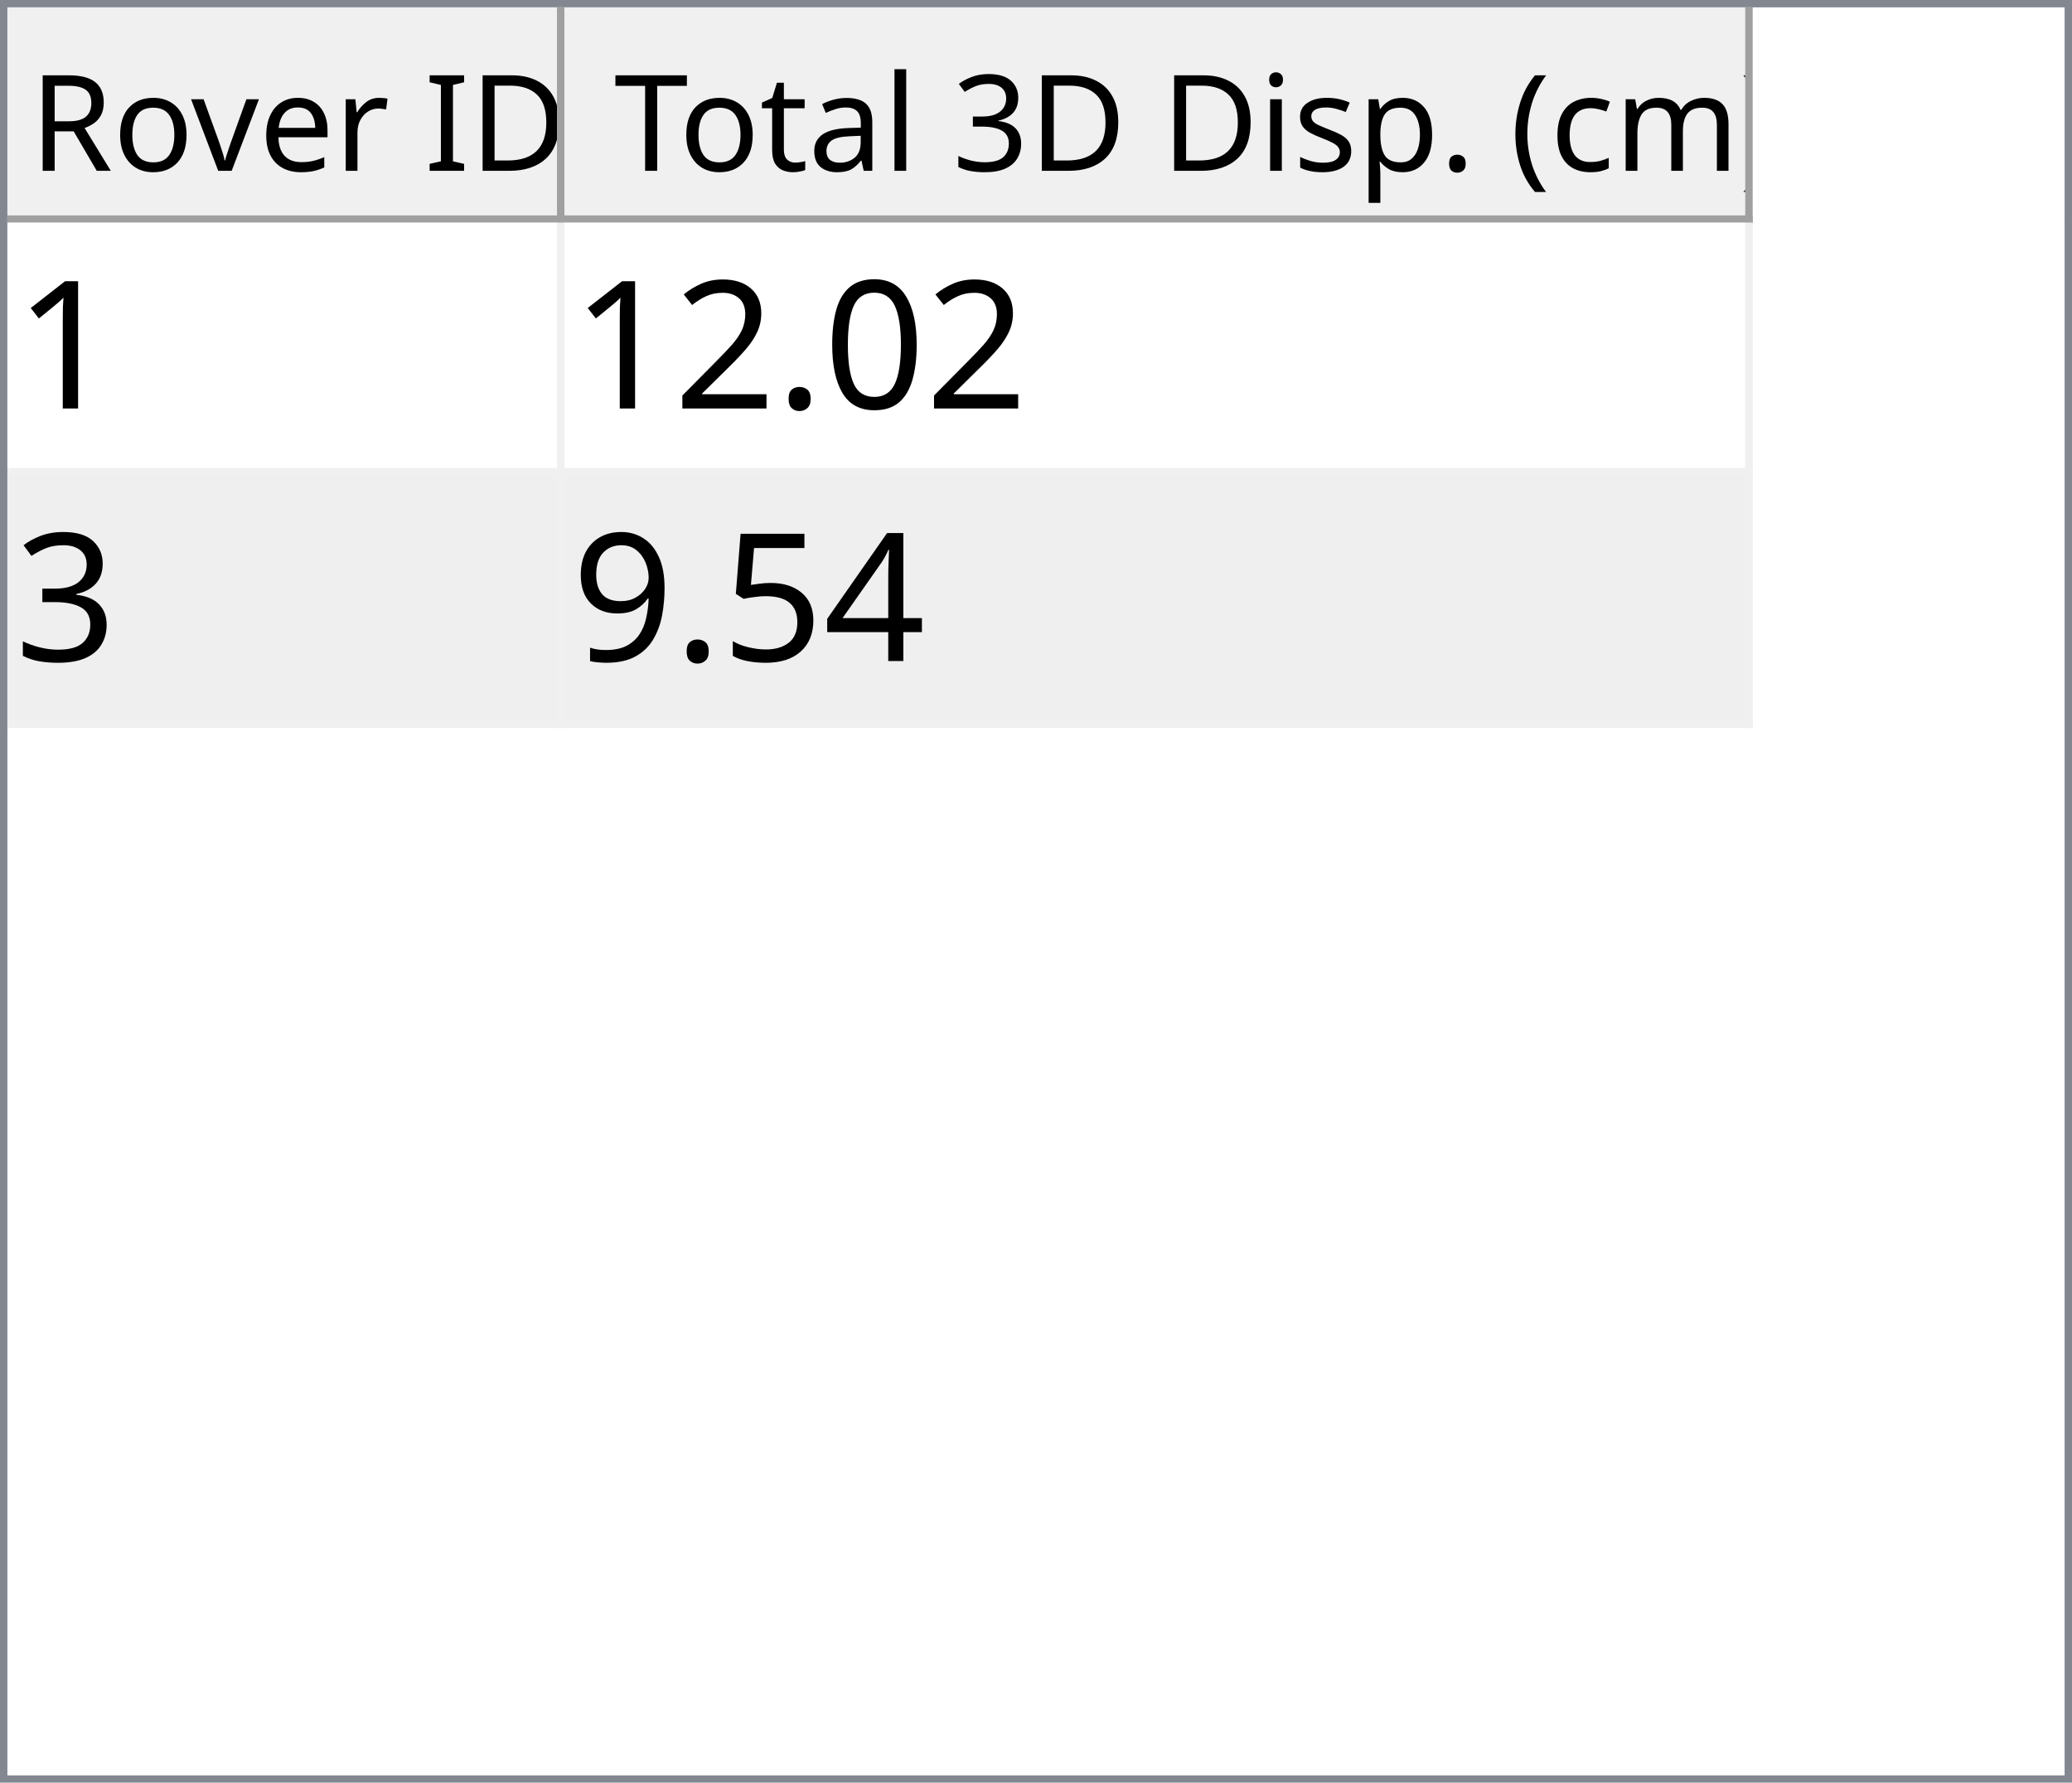
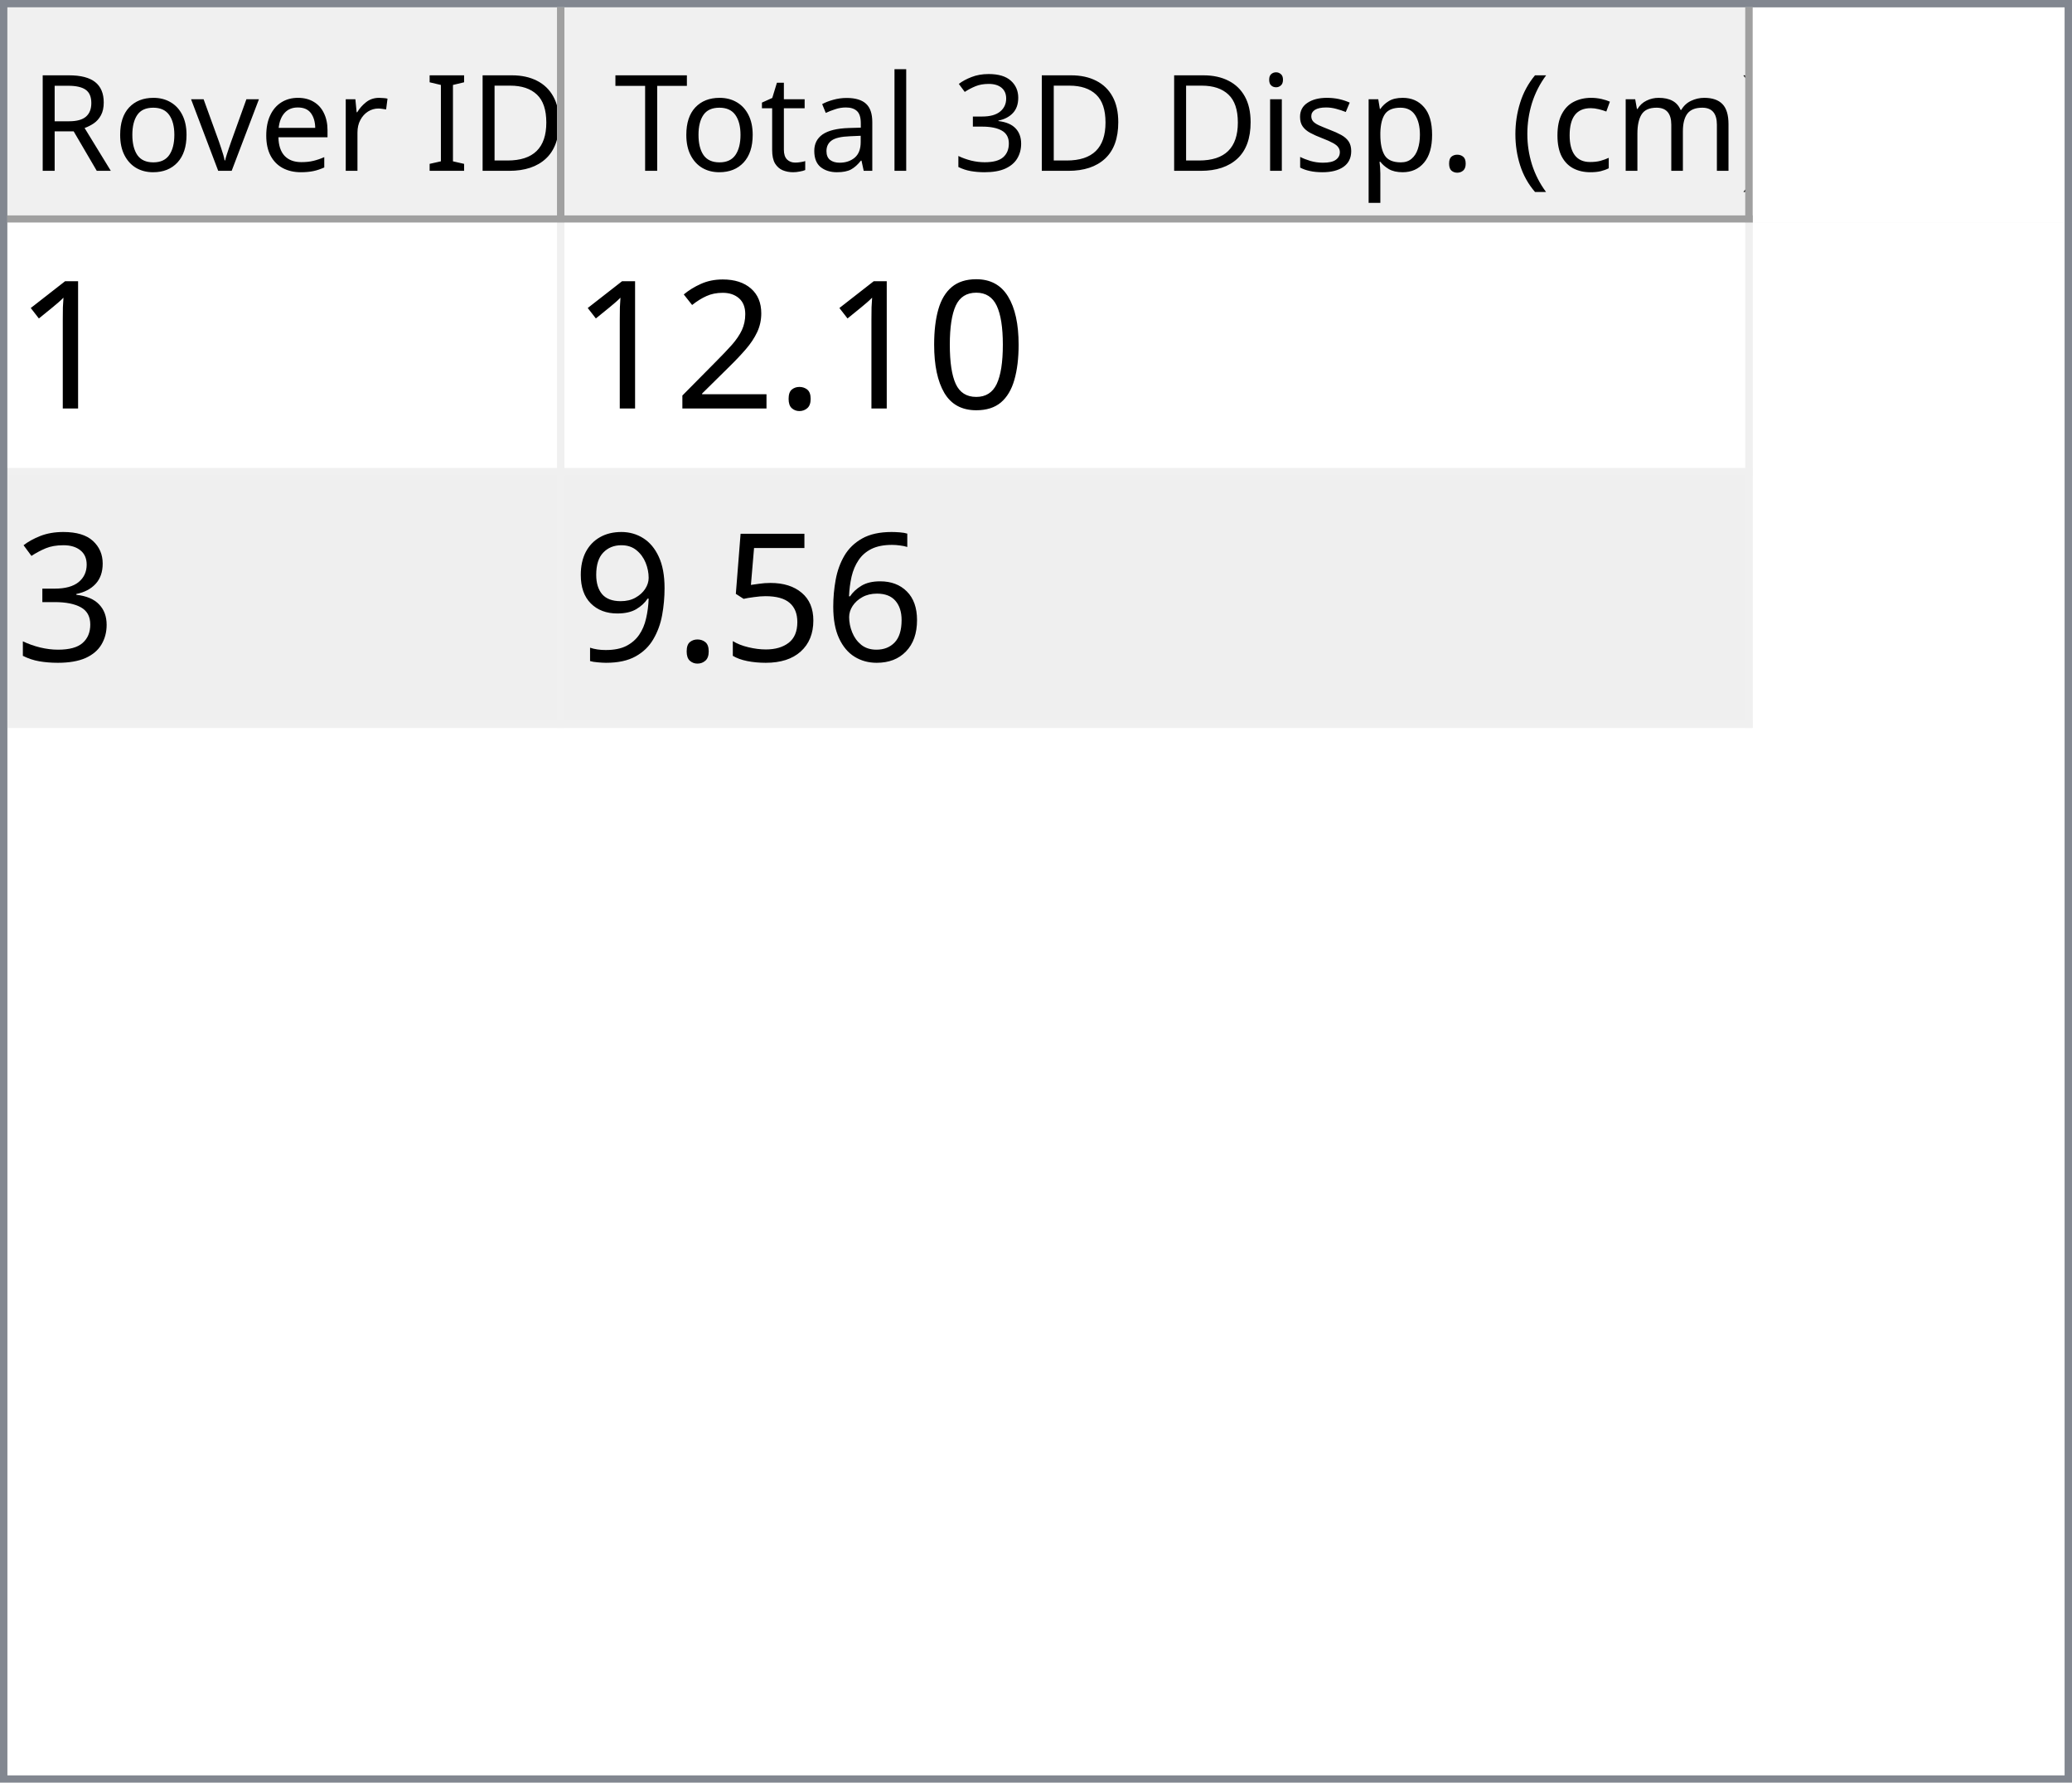
<svg xmlns="http://www.w3.org/2000/svg" style="fill-opacity:1; color-rendering:auto; color-interpolation:auto; text-rendering:auto; stroke:black; stroke-linecap:square; stroke-miterlimit:10; shape-rendering:auto; stroke-opacity:1; fill:black; stroke-dasharray:none; font-weight:normal; stroke-width:1; font-family:'Dialog'; font-style:normal; stroke-linejoin:miter; font-size:12px; stroke-dashoffset:0; image-rendering:auto;" width="279" height="240">
  <defs id="genericDefs" />
  <g>
    <defs id="defs1">
      <clipPath clipPathUnits="userSpaceOnUse" id="clipPath1">
        <path d="M0 0 L279 0 L279 240 L0 240 L0 0 Z" />
      </clipPath>
      <clipPath clipPathUnits="userSpaceOnUse" id="clipPath2">
        <path d="M0 0 L0 240 L279 240 L279 0 Z" />
      </clipPath>
      <clipPath clipPathUnits="userSpaceOnUse" id="clipPath3">
        <path d="M0 0 L0 29 L277 29 L277 0 Z" />
      </clipPath>
      <clipPath clipPathUnits="userSpaceOnUse" id="clipPath4">
        <path d="M0 0 L0 29 L75 29 L75 0 Z" />
      </clipPath>
      <clipPath clipPathUnits="userSpaceOnUse" id="clipPath5">
        <path d="M1 1 L1 28 L74 28 L74 1 Z" />
      </clipPath>
      <clipPath clipPathUnits="userSpaceOnUse" id="clipPath6">
        <path d="M0 0 L0 27 L73 27 L73 0 Z" />
      </clipPath>
      <clipPath clipPathUnits="userSpaceOnUse" id="clipPath7">
        <path d="M-0.5 -0.5 L-0.5 28.5 L74.5 28.5 L74.5 -0.5 Z" />
      </clipPath>
      <clipPath clipPathUnits="userSpaceOnUse" id="clipPath8">
        <path d="M0 0 L0 29 L160 29 L160 0 Z" />
      </clipPath>
      <clipPath clipPathUnits="userSpaceOnUse" id="clipPath9">
        <path d="M1 1 L1 28 L159 28 L159 1 Z" />
      </clipPath>
      <clipPath clipPathUnits="userSpaceOnUse" id="clipPath10">
        <path d="M0 0 L0 27 L158 27 L158 0 Z" />
      </clipPath>
      <clipPath clipPathUnits="userSpaceOnUse" id="clipPath11">
        <path d="M-0.5 -0.5 L-0.5 28.5 L159.5 28.5 L159.5 -0.5 Z" />
      </clipPath>
      <clipPath clipPathUnits="userSpaceOnUse" id="clipPath12">
        <path d="M0 0 L0 209 L277 209 L277 0 Z" />
      </clipPath>
      <clipPath clipPathUnits="userSpaceOnUse" id="clipPath13">
        <path d="M0 0 L0 68 L235 68 L235 0 Z" />
      </clipPath>
      <clipPath clipPathUnits="userSpaceOnUse" id="clipPath14">
        <path d="M-0.5 -0.5 L-0.5 67.5 L234.5 67.5 L234.5 -0.5 Z" />
      </clipPath>
      <clipPath clipPathUnits="userSpaceOnUse" id="clipPath15">
        <path d="M0 0 L0 33 L74 33 L74 0 Z" />
      </clipPath>
      <clipPath clipPathUnits="userSpaceOnUse" id="clipPath16">
        <path d="M0 0 L0 33 L159 33 L159 0 Z" />
      </clipPath>
      <font horiz-adv-x="64.551" id="font1">
        <font-face ascent="107.91" descent="25.098" units-per-em="100" style="font-style:normal; font-family:Segoe UI; font-weight:normal;" />
        <missing-glyph horiz-adv-x="64.551" d="M8.109 0 L8.109 68.266 L56.453 68.266 L56.453 0 L8.109 0 ZM15.328 7.234 L49.219 7.234 L49.219 61.031 L15.328 61.031 L15.328 7.234 Z" />
        <glyph unicode="D" horiz-adv-x="70.117" d="M9.188 0 L9.188 70.016 L28.516 70.016 Q65.531 70.016 65.531 35.891 Q65.531 19.672 55.25 9.836 Q44.969 0 27.734 0 L9.188 0 ZM17.391 62.594 L17.391 7.422 L27.828 7.422 Q41.609 7.422 49.273 14.797 Q56.938 22.172 56.938 35.688 Q56.938 62.594 28.328 62.594 L17.391 62.594 Z" />
        <glyph unicode="I" horiz-adv-x="26.611" d="M17.391 0 L9.188 0 L9.188 70.016 L17.391 70.016 L17.391 0 Z" />
        <glyph unicode=" " horiz-adv-x="27.393" d="" />
        <glyph unicode="r" horiz-adv-x="34.766" d="M34.188 41.891 Q32.078 43.5 28.125 43.5 Q23 43.5 19.555 38.672 Q16.109 33.844 16.109 25.484 L16.109 0 L8.109 0 L8.109 50 L16.109 50 L16.109 39.703 L16.312 39.703 Q18.016 44.969 21.531 47.922 Q25.047 50.875 29.391 50.875 Q32.516 50.875 34.188 50.203 L34.188 41.891 Z" />
        <glyph unicode="e" horiz-adv-x="52.295" d="M48.297 23 L12.984 23 Q13.188 14.656 17.484 10.109 Q21.781 5.562 29.297 5.562 Q37.75 5.562 44.828 11.141 L44.828 3.609 Q38.234 -1.172 27.391 -1.172 Q16.797 -1.172 10.742 5.641 Q4.688 12.453 4.688 24.812 Q4.688 36.469 11.305 43.82 Q17.922 51.172 27.734 51.172 Q37.547 51.172 42.922 44.828 Q48.297 38.484 48.297 27.203 L48.297 23 ZM40.094 29.781 Q40.047 36.719 36.75 40.578 Q33.453 44.438 27.594 44.438 Q21.922 44.438 17.969 40.383 Q14.016 36.328 13.094 29.781 L40.094 29.781 Z" />
        <glyph unicode="v" horiz-adv-x="47.9" d="M47.406 50 L27.484 0 L19.625 0 L0.688 50 L9.469 50 L22.172 13.672 Q23.578 9.672 23.922 6.688 L24.125 6.688 Q24.609 10.453 25.688 13.484 L38.969 50 L47.406 50 Z" />
        <glyph unicode="o" horiz-adv-x="58.594" d="M29 -1.172 Q17.922 -1.172 11.305 5.836 Q4.688 12.844 4.688 24.422 Q4.688 37.016 11.57 44.094 Q18.453 51.172 30.172 51.172 Q41.359 51.172 47.633 44.289 Q53.906 37.406 53.906 25.203 Q53.906 13.234 47.141 6.031 Q40.375 -1.172 29 -1.172 ZM29.594 44.438 Q21.875 44.438 17.383 39.188 Q12.891 33.938 12.891 24.703 Q12.891 15.828 17.43 10.695 Q21.969 5.562 29.594 5.562 Q37.359 5.562 41.531 10.594 Q45.703 15.625 45.703 24.906 Q45.703 34.281 41.531 39.359 Q37.359 44.438 29.594 44.438 Z" />
        <glyph unicode="R" horiz-adv-x="59.814" d="M59.375 0 L49.609 0 L37.891 19.625 Q36.281 22.359 34.766 24.289 Q33.25 26.219 31.664 27.438 Q30.078 28.656 28.25 29.219 Q26.422 29.781 24.125 29.781 L17.391 29.781 L17.391 0 L9.188 0 L9.188 70.016 L30.078 70.016 Q34.672 70.016 38.555 68.867 Q42.438 67.719 45.289 65.375 Q48.141 63.031 49.758 59.547 Q51.375 56.062 51.375 51.375 Q51.375 47.703 50.273 44.656 Q49.172 41.609 47.148 39.211 Q45.125 36.812 42.266 35.133 Q39.406 33.453 35.844 32.516 L35.844 32.328 Q37.594 31.547 38.891 30.547 Q40.188 29.547 41.359 28.18 Q42.531 26.812 43.68 25.078 Q44.828 23.344 46.234 21.047 L59.375 0 ZM17.391 62.594 L17.391 37.203 L28.516 37.203 Q31.594 37.203 34.203 38.133 Q36.812 39.062 38.719 40.797 Q40.625 42.531 41.703 45.047 Q42.781 47.562 42.781 50.688 Q42.781 56.297 39.141 59.445 Q35.5 62.594 28.609 62.594 L17.391 62.594 Z" />
        <glyph unicode=")" horiz-adv-x="30.176" d="M8.297 -15.922 L1.172 -15.922 Q16.406 2.344 16.406 26.812 Q16.406 51.469 1.078 70.016 L8.297 70.016 Q23.531 52.156 23.531 26.703 Q23.531 1.375 8.297 -15.922 Z" />
        <glyph unicode="m" horiz-adv-x="86.133" d="M79.109 0 L71.094 0 L71.094 28.719 Q71.094 37.016 68.531 40.727 Q65.969 44.438 59.906 44.438 Q54.781 44.438 51.195 39.75 Q47.609 35.062 47.609 28.516 L47.609 0 L39.594 0 L39.594 29.688 Q39.594 44.438 28.219 44.438 Q22.953 44.438 19.531 40.016 Q16.109 35.594 16.109 28.516 L16.109 0 L8.109 0 L8.109 50 L16.109 50 L16.109 42.094 L16.312 42.094 Q21.625 51.172 31.844 51.172 Q36.969 51.172 40.773 48.312 Q44.578 45.453 46 40.828 Q51.562 51.172 62.594 51.172 Q79.109 51.172 79.109 30.812 L79.109 0 Z" />
        <glyph unicode="c" horiz-adv-x="46.191" d="M42.188 2.297 Q36.422 -1.172 28.516 -1.172 Q17.828 -1.172 11.258 5.789 Q4.688 12.75 4.688 23.828 Q4.688 36.188 11.766 43.68 Q18.844 51.172 30.672 51.172 Q37.25 51.172 42.281 48.734 L42.281 40.531 Q36.719 44.438 30.375 44.438 Q22.703 44.438 17.797 38.945 Q12.891 33.453 12.891 24.516 Q12.891 15.719 17.508 10.641 Q22.125 5.562 29.891 5.562 Q36.422 5.562 42.188 9.906 L42.188 2.297 Z" />
        <glyph unicode="(" horiz-adv-x="30.176" d="M29.109 -15.922 L21.969 -15.922 Q6.844 1.375 6.844 26.703 Q6.844 52.156 21.969 70.016 L29.203 70.016 Q13.875 51.469 13.875 26.812 Q13.875 2.344 29.109 -15.922 Z" />
        <glyph unicode="." horiz-adv-x="21.68" d="M10.891 -1.078 Q8.641 -1.078 7.055 0.539 Q5.469 2.156 5.469 4.391 Q5.469 6.641 7.055 8.273 Q8.641 9.906 10.891 9.906 Q13.188 9.906 14.797 8.273 Q16.406 6.641 16.406 4.391 Q16.406 2.156 14.797 0.539 Q13.188 -1.078 10.891 -1.078 Z" />
        <glyph unicode="p" horiz-adv-x="58.789" d="M16.312 7.234 L16.109 7.234 L16.109 -23 L8.109 -23 L8.109 50 L16.109 50 L16.109 41.219 L16.312 41.219 Q22.219 51.172 33.594 51.172 Q43.266 51.172 48.688 44.461 Q54.109 37.75 54.109 26.469 Q54.109 13.922 48 6.375 Q41.891 -1.172 31.297 -1.172 Q21.578 -1.172 16.312 7.234 ZM16.109 27.391 L16.109 20.406 Q16.109 14.203 20.141 9.883 Q24.172 5.562 30.375 5.562 Q37.641 5.562 41.773 11.133 Q45.906 16.703 45.906 26.609 Q45.906 34.969 42.047 39.703 Q38.188 44.438 31.594 44.438 Q24.609 44.438 20.359 39.578 Q16.109 34.719 16.109 27.391 Z" />
        <glyph unicode="s" horiz-adv-x="42.432" d="M5.078 1.812 L5.078 10.406 Q11.625 5.562 19.484 5.562 Q30.031 5.562 30.031 12.594 Q30.031 14.594 29.125 15.992 Q28.219 17.391 26.68 18.461 Q25.141 19.531 23.07 20.383 Q21 21.234 18.609 22.172 Q15.281 23.484 12.766 24.828 Q10.25 26.172 8.57 27.859 Q6.891 29.547 6.031 31.695 Q5.172 33.844 5.172 36.719 Q5.172 40.234 6.789 42.945 Q8.406 45.656 11.086 47.484 Q13.766 49.312 17.211 50.242 Q20.656 51.172 24.312 51.172 Q30.812 51.172 35.938 48.922 L35.938 40.828 Q30.422 44.438 23.25 44.438 Q21 44.438 19.195 43.922 Q17.391 43.406 16.094 42.477 Q14.797 41.547 14.086 40.258 Q13.375 38.969 13.375 37.406 Q13.375 35.453 14.086 34.133 Q14.797 32.812 16.164 31.789 Q17.531 30.766 19.484 29.938 Q21.438 29.109 23.922 28.125 Q27.25 26.859 29.883 25.516 Q32.516 24.172 34.375 22.484 Q36.234 20.797 37.234 18.602 Q38.234 16.406 38.234 13.375 Q38.234 9.672 36.602 6.938 Q34.969 4.203 32.234 2.398 Q29.5 0.594 25.93 -0.289 Q22.359 -1.172 18.453 -1.172 Q10.75 -1.172 5.078 1.812 Z" />
        <glyph unicode="i" horiz-adv-x="24.219" d="M12.203 62.703 Q10.062 62.703 8.547 64.164 Q7.031 65.625 7.031 67.875 Q7.031 70.125 8.547 71.609 Q10.062 73.094 12.203 73.094 Q14.406 73.094 15.945 71.609 Q17.484 70.125 17.484 67.875 Q17.484 65.719 15.945 64.211 Q14.406 62.703 12.203 62.703 ZM16.109 0 L8.109 0 L8.109 50 L16.109 50 L16.109 0 Z" />
        <glyph unicode="3" horiz-adv-x="53.906" d="M46.531 19.828 Q46.531 15.094 44.75 11.211 Q42.969 7.328 39.719 4.57 Q36.469 1.812 31.93 0.297 Q27.391 -1.219 21.922 -1.219 Q11.922 -1.219 6 2.594 L6 11.188 Q13.094 5.609 22.219 5.609 Q25.875 5.609 28.828 6.539 Q31.781 7.469 33.906 9.227 Q36.031 10.984 37.18 13.477 Q38.328 15.969 38.328 19.094 Q38.328 32.812 18.797 32.812 L12.984 32.812 L12.984 39.594 L18.5 39.594 Q35.797 39.594 35.797 52.484 Q35.797 64.406 22.609 64.406 Q15.188 64.406 8.688 59.422 L8.688 67.188 Q15.375 71.188 24.609 71.188 Q29 71.188 32.57 69.969 Q36.141 68.75 38.68 66.555 Q41.219 64.359 42.609 61.281 Q44 58.203 44 54.5 Q44 40.672 30.031 36.719 L30.031 36.531 Q33.594 36.141 36.625 34.797 Q39.656 33.453 41.852 31.305 Q44.047 29.156 45.289 26.25 Q46.531 23.344 46.531 19.828 Z" />
        <glyph unicode="l" horiz-adv-x="24.219" d="M16.109 0 L8.109 0 L8.109 74.031 L16.109 74.031 L16.109 0 Z" />
        <glyph unicode="a" horiz-adv-x="50.879" d="M43.891 0 L35.891 0 L35.891 7.812 L35.688 7.812 Q30.469 -1.172 20.312 -1.172 Q12.844 -1.172 8.617 2.781 Q4.391 6.734 4.391 13.281 Q4.391 27.297 20.906 29.594 L35.891 31.688 Q35.891 44.438 25.594 44.438 Q16.547 44.438 9.281 38.281 L9.281 46.484 Q16.656 51.172 26.266 51.172 Q43.891 51.172 43.891 32.516 L43.891 0 ZM35.891 25.297 L23.828 23.641 Q18.266 22.859 15.43 20.875 Q12.594 18.891 12.594 13.875 Q12.594 10.203 15.211 7.883 Q17.828 5.562 22.172 5.562 Q28.125 5.562 32.008 9.742 Q35.891 13.922 35.891 20.312 L35.891 25.297 Z" />
        <glyph unicode="t" horiz-adv-x="33.887" d="M31.297 0.484 Q28.469 -1.078 23.828 -1.078 Q10.688 -1.078 10.688 13.578 L10.688 43.172 L2.094 43.172 L2.094 50 L10.688 50 L10.688 62.203 L18.703 64.797 L18.703 50 L31.297 50 L31.297 43.172 L18.703 43.172 L18.703 14.984 Q18.703 9.969 20.414 7.82 Q22.125 5.672 26.078 5.672 Q29.109 5.672 31.297 7.328 L31.297 0.484 Z" />
        <glyph unicode="T" horiz-adv-x="52.393" d="M50.594 62.594 L30.375 62.594 L30.375 0 L22.172 0 L22.172 62.594 L2 62.594 L2 70.016 L50.594 70.016 L50.594 62.594 Z" />
      </font>
      <font horiz-adv-x="75.0" id="font2">
        <font-face ascent="100.537" descent="21.973" units-per-em="100" style="font-style:normal; font-family:sans-serif; font-weight:normal;" />
        <missing-glyph horiz-adv-x="75.0" d="M12.5 0 L12.5 62.5 L62.5 62.5 L62.5 0 L12.5 0 ZM14.062 1.562 L60.938 1.562 L60.938 60.938 L14.062 60.938 L14.062 1.562 Z" />
        <glyph unicode="1" horiz-adv-x="55.615" d="M37.25 0 L28.469 0 L28.469 56 Q25.297 52.984 20.141 49.953 Q14.984 46.922 10.891 45.406 L10.891 53.906 Q18.266 57.375 23.781 62.305 Q29.297 67.234 31.594 71.875 L37.25 71.875 L37.25 0 Z" />
        <glyph unicode="0" horiz-adv-x="55.615" d="M4.156 35.297 Q4.156 48 6.766 55.742 Q9.375 63.484 14.523 67.68 Q19.672 71.875 27.484 71.875 Q33.25 71.875 37.594 69.555 Q41.938 67.234 44.773 62.867 Q47.609 58.5 49.219 52.227 Q50.828 45.953 50.828 35.297 Q50.828 22.703 48.242 14.969 Q45.656 7.234 40.508 3.008 Q35.359 -1.219 27.484 -1.219 Q17.141 -1.219 11.234 6.203 Q4.156 15.141 4.156 35.297 ZM13.188 35.297 Q13.188 17.672 17.312 11.836 Q21.438 6 27.484 6 Q33.547 6 37.672 11.859 Q41.797 17.719 41.797 35.297 Q41.797 52.984 37.672 58.789 Q33.547 64.594 27.391 64.594 Q21.344 64.594 17.719 59.469 Q13.188 52.938 13.188 35.297 Z" />
        <glyph unicode="." horiz-adv-x="27.783" d="M9.078 0 L9.078 10.016 L19.094 10.016 L19.094 0 L9.078 0 Z" />
        <glyph unicode="2" horiz-adv-x="55.615" d="M50.344 8.453 L50.344 0 L3.031 0 Q2.938 3.172 4.047 6.109 Q5.859 10.938 9.836 15.625 Q13.812 20.312 21.344 26.469 Q33.016 36.031 37.117 41.625 Q41.219 47.219 41.219 52.203 Q41.219 57.422 37.477 61.008 Q33.734 64.594 27.734 64.594 Q21.391 64.594 17.578 60.789 Q13.766 56.984 13.719 50.25 L4.688 51.172 Q5.609 61.281 11.664 66.578 Q17.719 71.875 27.938 71.875 Q38.234 71.875 44.242 66.164 Q50.25 60.453 50.25 52 Q50.25 47.703 48.492 43.555 Q46.734 39.406 42.656 34.812 Q38.578 30.219 29.109 22.219 Q21.188 15.578 18.945 13.211 Q16.703 10.844 15.234 8.453 L50.344 8.453 Z" />
        <glyph unicode="3" horiz-adv-x="55.615" d="M4.203 18.891 L12.984 20.062 Q14.5 12.594 18.141 9.297 Q21.781 6 27 6 Q33.203 6 37.477 10.297 Q41.75 14.594 41.75 20.953 Q41.75 27 37.797 30.93 Q33.844 34.859 27.734 34.859 Q25.25 34.859 21.531 33.891 L22.516 41.609 Q23.391 41.5 23.922 41.5 Q29.547 41.5 34.039 44.43 Q38.531 47.359 38.531 53.469 Q38.531 58.297 35.258 61.477 Q31.984 64.656 26.812 64.656 Q21.688 64.656 18.266 61.43 Q14.844 58.203 13.875 51.766 L5.078 53.328 Q6.688 62.156 12.398 67.016 Q18.109 71.875 26.609 71.875 Q32.469 71.875 37.398 69.359 Q42.328 66.844 44.945 62.5 Q47.562 58.156 47.562 53.266 Q47.562 48.641 45.07 44.828 Q42.578 41.016 37.703 38.766 Q44.047 37.312 47.562 32.695 Q51.078 28.078 51.078 21.141 Q51.078 11.766 44.242 5.25 Q37.406 -1.266 26.953 -1.266 Q17.531 -1.266 11.305 4.352 Q5.078 9.969 4.203 18.891 Z" />
-         <glyph unicode="4" horiz-adv-x="55.615" d="M32.328 0 L32.328 17.141 L1.266 17.141 L1.266 25.203 L33.938 71.578 L41.109 71.578 L41.109 25.203 L50.781 25.203 L50.781 17.141 L41.109 17.141 L41.109 0 L32.328 0 ZM32.328 25.203 L32.328 57.469 L9.906 25.203 L32.328 25.203 Z" />
+         <glyph unicode="6" horiz-adv-x="55.615" d="M49.75 54.047 L41.016 53.375 Q39.844 58.547 37.703 60.891 Q34.125 64.656 28.906 64.656 Q24.703 64.656 21.531 62.312 Q17.391 59.281 14.992 53.469 Q12.594 47.656 12.5 36.922 Q15.672 41.75 20.266 44.094 Q24.859 46.438 29.891 46.438 Q38.672 46.438 44.852 39.969 Q51.031 33.5 51.031 23.25 Q51.031 16.5 48.125 10.719 Q45.219 4.938 40.141 1.859 Q35.062 -1.219 28.609 -1.219 Q17.625 -1.219 10.695 6.859 Q3.766 14.938 3.766 33.5 Q3.766 54.25 11.422 63.672 Q18.109 71.875 29.438 71.875 Q37.891 71.875 43.289 67.141 Q48.688 62.406 49.75 54.047 ZM13.875 23.188 Q13.875 18.656 15.797 14.508 Q17.719 10.359 21.188 8.18 Q24.656 6 28.469 6 Q34.031 6 38.039 10.492 Q42.047 14.984 42.047 22.703 Q42.047 30.125 38.086 34.398 Q34.125 38.672 28.125 38.672 Q22.172 38.672 18.023 34.398 Q13.875 30.125 13.875 23.188 Z" />
        <glyph unicode="5" horiz-adv-x="55.615" d="M4.156 18.75 L13.375 19.531 Q14.406 12.797 18.141 9.398 Q21.875 6 27.156 6 Q33.5 6 37.891 10.789 Q42.281 15.578 42.281 23.484 Q42.281 31 38.062 35.352 Q33.844 39.703 27 39.703 Q22.75 39.703 19.336 37.773 Q15.922 35.844 13.969 32.766 L5.719 33.844 L12.641 70.609 L48.25 70.609 L48.25 62.203 L19.672 62.203 L15.828 42.969 Q22.266 47.469 29.344 47.469 Q38.719 47.469 45.164 40.969 Q51.609 34.469 51.609 24.266 Q51.609 14.547 45.953 7.469 Q39.062 -1.219 27.156 -1.219 Q17.391 -1.219 11.211 4.25 Q5.031 9.719 4.156 18.75 Z" />
        <glyph unicode="9" horiz-adv-x="55.615" d="M5.469 16.547 L13.922 17.328 Q14.984 11.375 18.016 8.688 Q21.047 6 25.781 6 Q29.828 6 32.883 7.859 Q35.938 9.719 37.891 12.82 Q39.844 15.922 41.164 21.195 Q42.484 26.469 42.484 31.938 Q42.484 32.516 42.438 33.688 Q39.797 29.5 35.234 26.883 Q30.672 24.266 25.344 24.266 Q16.453 24.266 10.305 30.711 Q4.156 37.156 4.156 47.703 Q4.156 58.594 10.578 65.234 Q17 71.875 26.656 71.875 Q33.641 71.875 39.43 68.117 Q45.219 64.359 48.219 57.398 Q51.219 50.438 51.219 37.25 Q51.219 23.531 48.242 15.406 Q45.266 7.281 39.383 3.031 Q33.5 -1.219 25.594 -1.219 Q17.188 -1.219 11.867 3.445 Q6.547 8.109 5.469 16.547 ZM41.453 48.141 Q41.453 55.719 37.43 60.156 Q33.406 64.594 27.734 64.594 Q21.875 64.594 17.531 59.812 Q13.188 55.031 13.188 47.406 Q13.188 40.578 17.312 36.305 Q21.438 32.031 27.484 32.031 Q33.594 32.031 37.523 36.305 Q41.453 40.578 41.453 48.141 Z" />
      </font>
    </defs>
    <g style="fill:white; stroke:white;">
      <rect x="0" y="0" width="279" style="clip-path:url(#clipPath1); stroke:none;" height="240" />
    </g>
    <g style="fill:white; text-rendering:optimizeSpeed; color-rendering:optimizeSpeed; image-rendering:optimizeSpeed; shape-rendering:crispEdges; stroke:white; color-interpolation:sRGB;">
      <rect x="0" width="279" height="240" y="0" style="stroke:none;" />
      <path style="stroke:none;" d="M0 240 L279 240 L279 0 L0 0 Z" />
    </g>
    <g style="fill:rgb(240,240,240); font-size:18px; font-family:'Segoe UI'; stroke:rgb(240,240,240);">
      <rect x="0" y="0" width="279" style="clip-path:url(#clipPath2); stroke:none;" height="240" />
    </g>
    <g style="fill:rgb(130,135,144); font-size:18px; font-family:'Segoe UI'; stroke:rgb(130,135,144);">
      <path d="M0 0 L279 0 L279 240 L0 240 L0 0 ZM1 1 L278 1 L278 239 L1 239 L1 1 Z" style="fill-rule:evenodd; clip-path:url(#clipPath2); stroke:none;" />
    </g>
    <g style="fill:white; font-size:18px; font-family:'Segoe UI'; stroke:white;" transform="translate(1,1)">
      <rect x="0" y="0" width="277" style="clip-path:url(#clipPath3); stroke:none;" height="29" />
    </g>
    <g style="fill:rgb(240,240,240); font-size:18px; font-family:'Segoe UI'; stroke:rgb(240,240,240);" transform="translate(1,1)">
      <rect x="0" y="0" width="75" style="clip-path:url(#clipPath4); stroke:none;" height="29" />
    </g>
    <g style="font-family:'Segoe UI'; font-size:18px;" transform="translate(2,2)">
      <text x="2" xml:space="preserve" y="21" style="clip-path:url(#clipPath6); stroke:none;">Rover ID</text>
    </g>
    <g transform="translate(1.5,1.5)" style="fill:rgb(160,160,160); font-size:18px; font-family:'Segoe UI'; stroke:rgb(160,160,160); stroke-linejoin:bevel;">
      <line x1="74" x2="74" y1="0" style="fill:none; clip-path:url(#clipPath7);" y2="28" />
    </g>
    <g transform="matrix(1,0,0,1,1,1) translate(0.5,0.5)" style="fill:rgb(160,160,160); font-size:18px; font-family:'Segoe UI'; stroke:rgb(160,160,160); stroke-linejoin:bevel;">
      <line x1="0" x2="74" y1="28" style="fill:none; clip-path:url(#clipPath7);" y2="28" />
    </g>
    <g style="fill:rgb(240,240,240); font-size:18px; font-family:'Segoe UI'; stroke:rgb(240,240,240);" transform="translate(76,1)">
      <rect x="0" y="0" width="160" style="clip-path:url(#clipPath8); stroke:none;" height="29" />
    </g>
    <g style="font-family:'Segoe UI'; font-size:18px;" transform="translate(77,2)">
      <text x="1" xml:space="preserve" y="21" style="clip-path:url(#clipPath10); stroke:none;"> Total 3D Disp. (cm)</text>
    </g>
    <g transform="translate(76.5,1.5)" style="fill:rgb(160,160,160); font-size:18px; font-family:'Segoe UI'; stroke:rgb(160,160,160); stroke-linejoin:bevel;">
      <line x1="159" x2="159" y1="0" style="fill:none; clip-path:url(#clipPath11);" y2="28" />
    </g>
    <g transform="matrix(1,0,0,1,76,1) translate(0.5,0.5)" style="fill:rgb(160,160,160); font-size:18px; font-family:'Segoe UI'; stroke:rgb(160,160,160); stroke-linejoin:bevel;">
      <line x1="0" x2="159" y1="28" style="fill:none; clip-path:url(#clipPath11);" y2="28" />
    </g>
    <g style="fill:white; font-size:18px; font-family:'Segoe UI'; stroke:white;" transform="translate(1,30)">
      <rect x="0" y="0" width="277" style="clip-path:url(#clipPath12); stroke:none;" height="209" />
    </g>
    <g style="fill:rgb(240,240,240); font-size:24px; font-family:sans-serif; stroke:rgb(240,240,240);" transform="translate(1,30)">
      <rect x="0" y="0" width="235" style="clip-path:url(#clipPath13); stroke:none;" height="68" />
      <line transform="translate(0.5,0.5)" x1="0" x2="234" y1="33" style="clip-path:url(#clipPath14); fill:none; stroke-linejoin:bevel;" y2="33" />
    </g>
    <g transform="matrix(1,0,0,1,1,30) translate(0.5,0.5)" style="fill:rgb(240,240,240); font-size:24px; font-family:sans-serif; stroke:rgb(240,240,240); stroke-linejoin:bevel;">
      <line x1="0" x2="234" y1="67" style="fill:none; clip-path:url(#clipPath14);" y2="67" />
    </g>
    <g transform="matrix(1,0,0,1,1,30) translate(0.5,0.5)" style="fill:rgb(240,240,240); font-size:24px; font-family:sans-serif; stroke:rgb(240,240,240); stroke-linejoin:bevel;">
      <line x1="74" x2="74" y1="0" style="fill:none; clip-path:url(#clipPath14);" y2="67" />
    </g>
    <g transform="matrix(1,0,0,1,1,30) translate(0.5,0.5)" style="fill:rgb(240,240,240); font-size:24px; font-family:sans-serif; stroke:rgb(240,240,240); stroke-linejoin:bevel;">
      <line x1="234" x2="234" y1="0" style="fill:none; clip-path:url(#clipPath14);" y2="67" />
    </g>
    <g style="fill:white; font-size:24px; font-family:sans-serif; stroke:white;" transform="matrix(1,0,0,1,1,30)">
      <rect x="0" y="0" width="74" style="clip-path:url(#clipPath15); stroke:none;" height="33" />
      <text x="1" y="25" style="fill:black; clip-path:url(#clipPath15); stroke:none;" xml:space="preserve">1</text>
    </g>
    <g style="fill:white; font-size:24px; font-family:sans-serif; stroke:white;" transform="matrix(1,0,0,1,1,30) translate(75,0)">
      <rect x="0" y="0" width="159" style="clip-path:url(#clipPath16); stroke:none;" height="33" />
-       <text x="1" y="25" style="fill:black; clip-path:url(#clipPath16); stroke:none;" xml:space="preserve">12.02</text>
+       <text x="1" y="25" style="fill:black; clip-path:url(#clipPath16); stroke:none;" xml:space="preserve">12.10</text>
    </g>
    <g style="fill:rgb(239,239,239); font-size:24px; font-family:sans-serif; stroke:rgb(239,239,239);" transform="matrix(1,0,0,1,1,30) translate(0,34)">
      <rect x="0" y="0" width="74" style="clip-path:url(#clipPath15); stroke:none;" height="33" />
      <text x="1" y="25" style="fill:black; clip-path:url(#clipPath15); stroke:none;" xml:space="preserve">3</text>
    </g>
    <g style="fill:rgb(239,239,239); font-size:24px; font-family:sans-serif; stroke:rgb(239,239,239);" transform="matrix(1,0,0,1,1,30) translate(75,34)">
      <rect x="0" y="0" width="159" style="clip-path:url(#clipPath16); stroke:none;" height="33" />
-       <text x="1" y="25" style="fill:black; clip-path:url(#clipPath16); stroke:none;" xml:space="preserve">9.54</text>
+       <text x="1" y="25" style="fill:black; clip-path:url(#clipPath16); stroke:none;" xml:space="preserve">9.56</text>
    </g>
  </g>
</svg>
